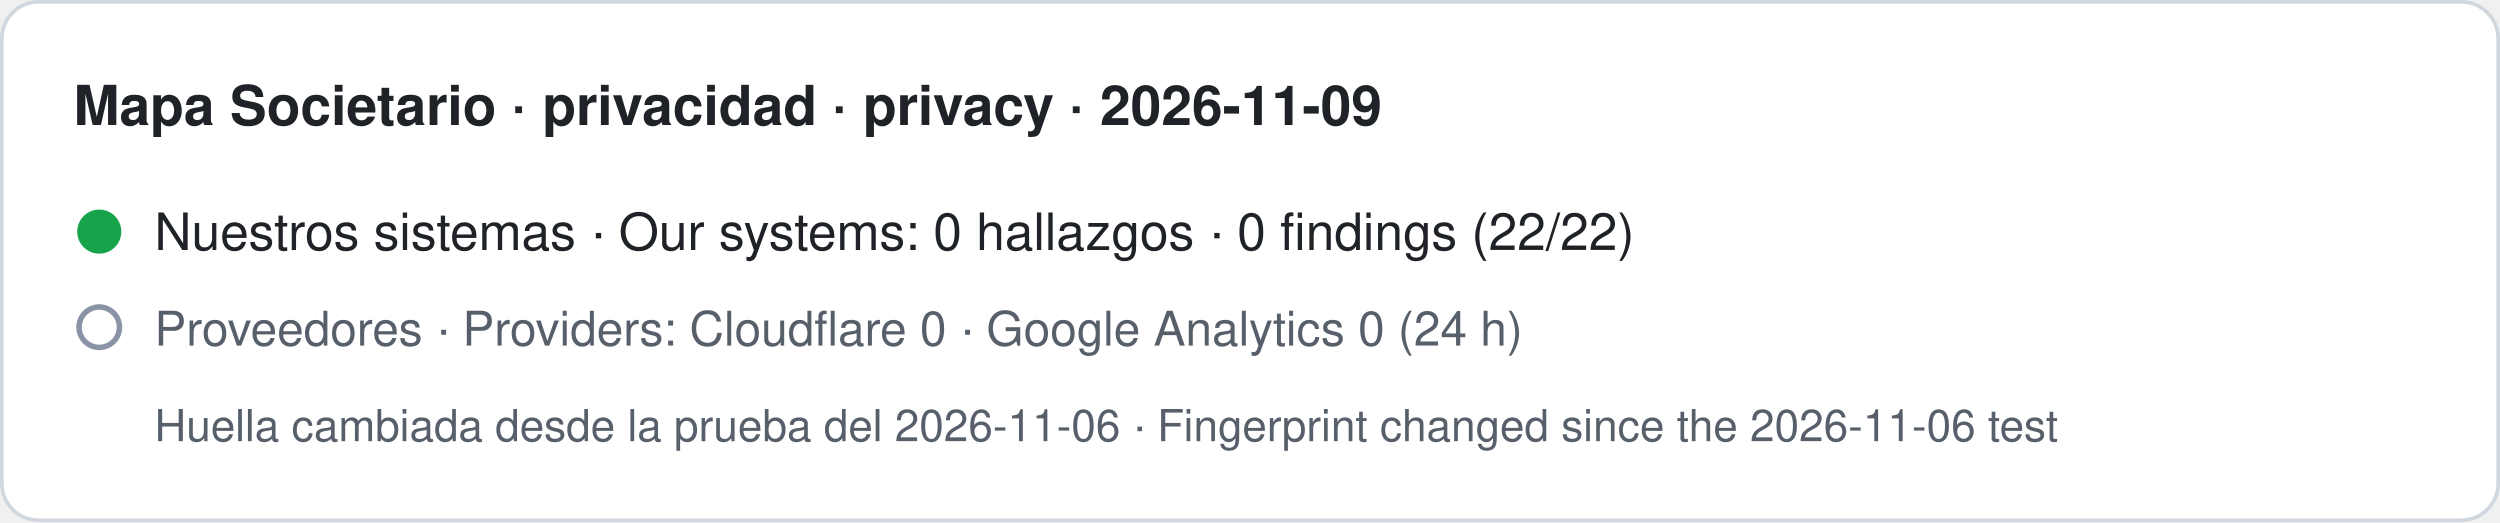
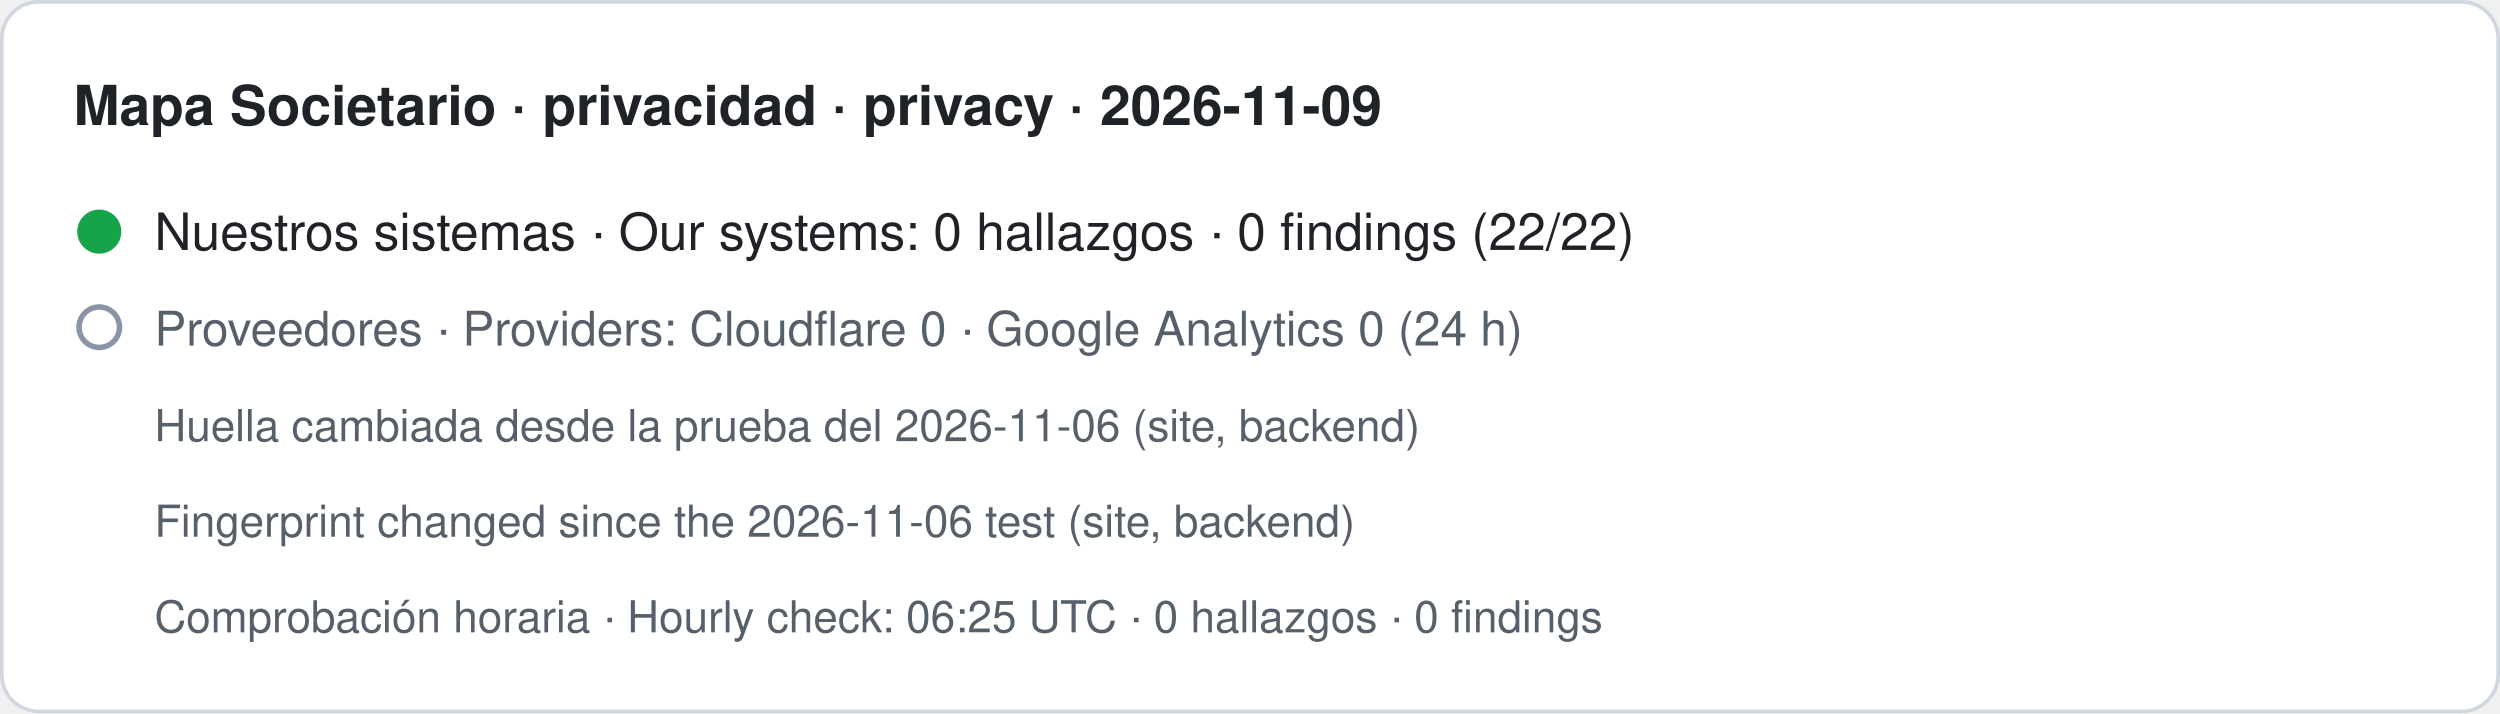
- <svg xmlns="http://www.w3.org/2000/svg" width="680" height="142" viewBox="0 0 680 142" role="img" aria-label="Mapa Societario · privacidad · privacy · 2026-11-09. Nuestros sistemas · Our systems: 0 hallazgos · 0 findings (22/22). Proveedores · Providers: Cloudflare 0 · Google Analytics 0 (24 h). Huella cambiada desde la prueba del 2026-11-06 · Fingerprint changed since the 2026-11-06 test">
-   <rect x="0.5" y="0.5" width="679" height="141" rx="10" fill="#ffffff" stroke="#d0d7de" />
+ <svg xmlns="http://www.w3.org/2000/svg" width="680" height="194" viewBox="0 0 680 194" role="img" aria-label="Mapa Societario · privacidad · privacy · 2026-11-09. Nuestros sistemas · Our systems: 0 hallazgos · 0 findings (22/22). Proveedores · Providers: Cloudflare 0 · Google Analytics 0 (24 h). Huella cambiada desde la prueba del 2026-11-06 (site, backend) · Fingerprint changed since the 2026-11-06 test (site, backend). Comprobación horaria · Hourly check: 06:25 UTC · 0 hallazgos · 0 findings">
+   <rect x="0.5" y="0.5" width="679" height="193" rx="10" fill="#ffffff" stroke="#d0d7de" />
  <text x="20" y="34" font-family="-apple-system,BlinkMacSystemFont,Segoe UI,Helvetica,Arial,sans-serif" font-size="15" font-weight="600" fill="#1f2328">Mapa Societario · privacidad · privacy · 2026-11-09</text>
  <circle cx="27" cy="63" r="6" fill="#16a34a" />
  <text x="42" y="68" font-family="-apple-system,BlinkMacSystemFont,Segoe UI,Helvetica,Arial,sans-serif" font-size="14" fill="#1f2328">Nuestros sistemas · Our systems: 0 hallazgos · 0 findings (22/22)</text>
  <circle cx="27" cy="89" r="5.5" fill="none" stroke="#8a94a6" stroke-width="1.5" />
  <text x="42" y="94" font-family="-apple-system,BlinkMacSystemFont,Segoe UI,Helvetica,Arial,sans-serif" font-size="13" fill="#57606a">Proveedores · Providers: Cloudflare 0 · Google Analytics 0 (24 h)</text>
-   <text x="42" y="120" font-family="-apple-system,BlinkMacSystemFont,Segoe UI,Helvetica,Arial,sans-serif" font-size="12" fill="#57606a">Huella cambiada desde la prueba del 2026-11-06 · Fingerprint changed since the 2026-11-06 test</text>
+   <text x="42" y="120" font-family="-apple-system,BlinkMacSystemFont,Segoe UI,Helvetica,Arial,sans-serif" font-size="12" fill="#57606a">Huella cambiada desde la prueba del 2026-11-06 (site, backend)</text>
+   <text x="42" y="146" font-family="-apple-system,BlinkMacSystemFont,Segoe UI,Helvetica,Arial,sans-serif" font-size="12" fill="#57606a">Fingerprint changed since the 2026-11-06 test (site, backend)</text>
+   <text x="42" y="172" font-family="-apple-system,BlinkMacSystemFont,Segoe UI,Helvetica,Arial,sans-serif" font-size="12" fill="#57606a">Comprobación horaria · Hourly check: 06:25 UTC · 0 hallazgos · 0 findings</text>
</svg>
